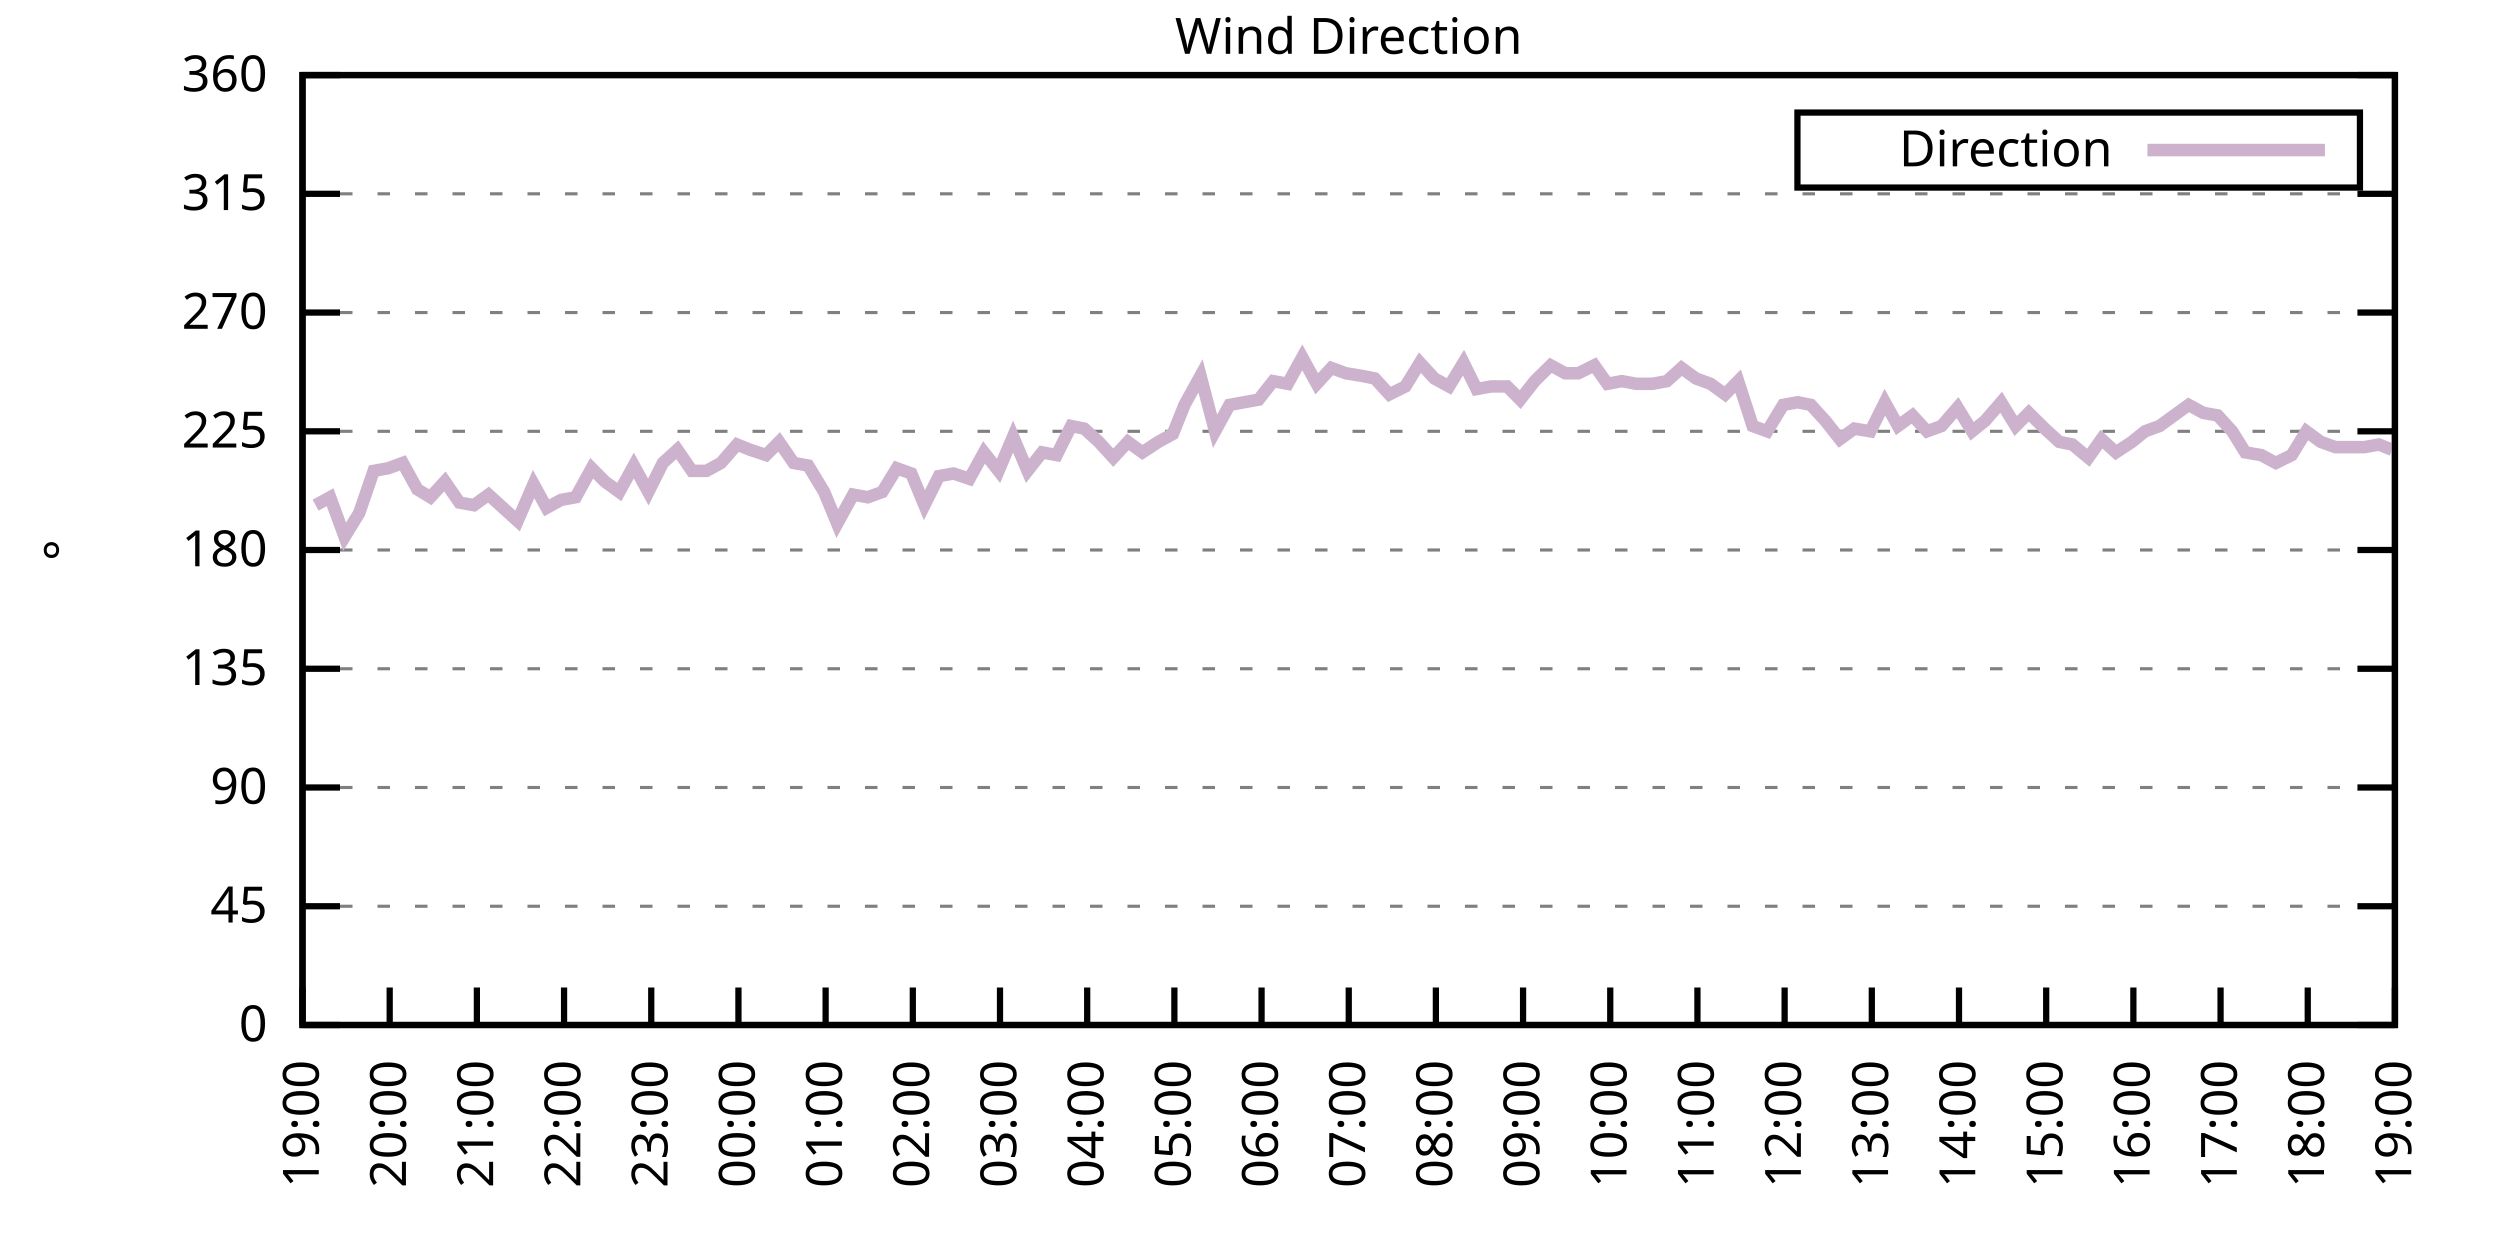
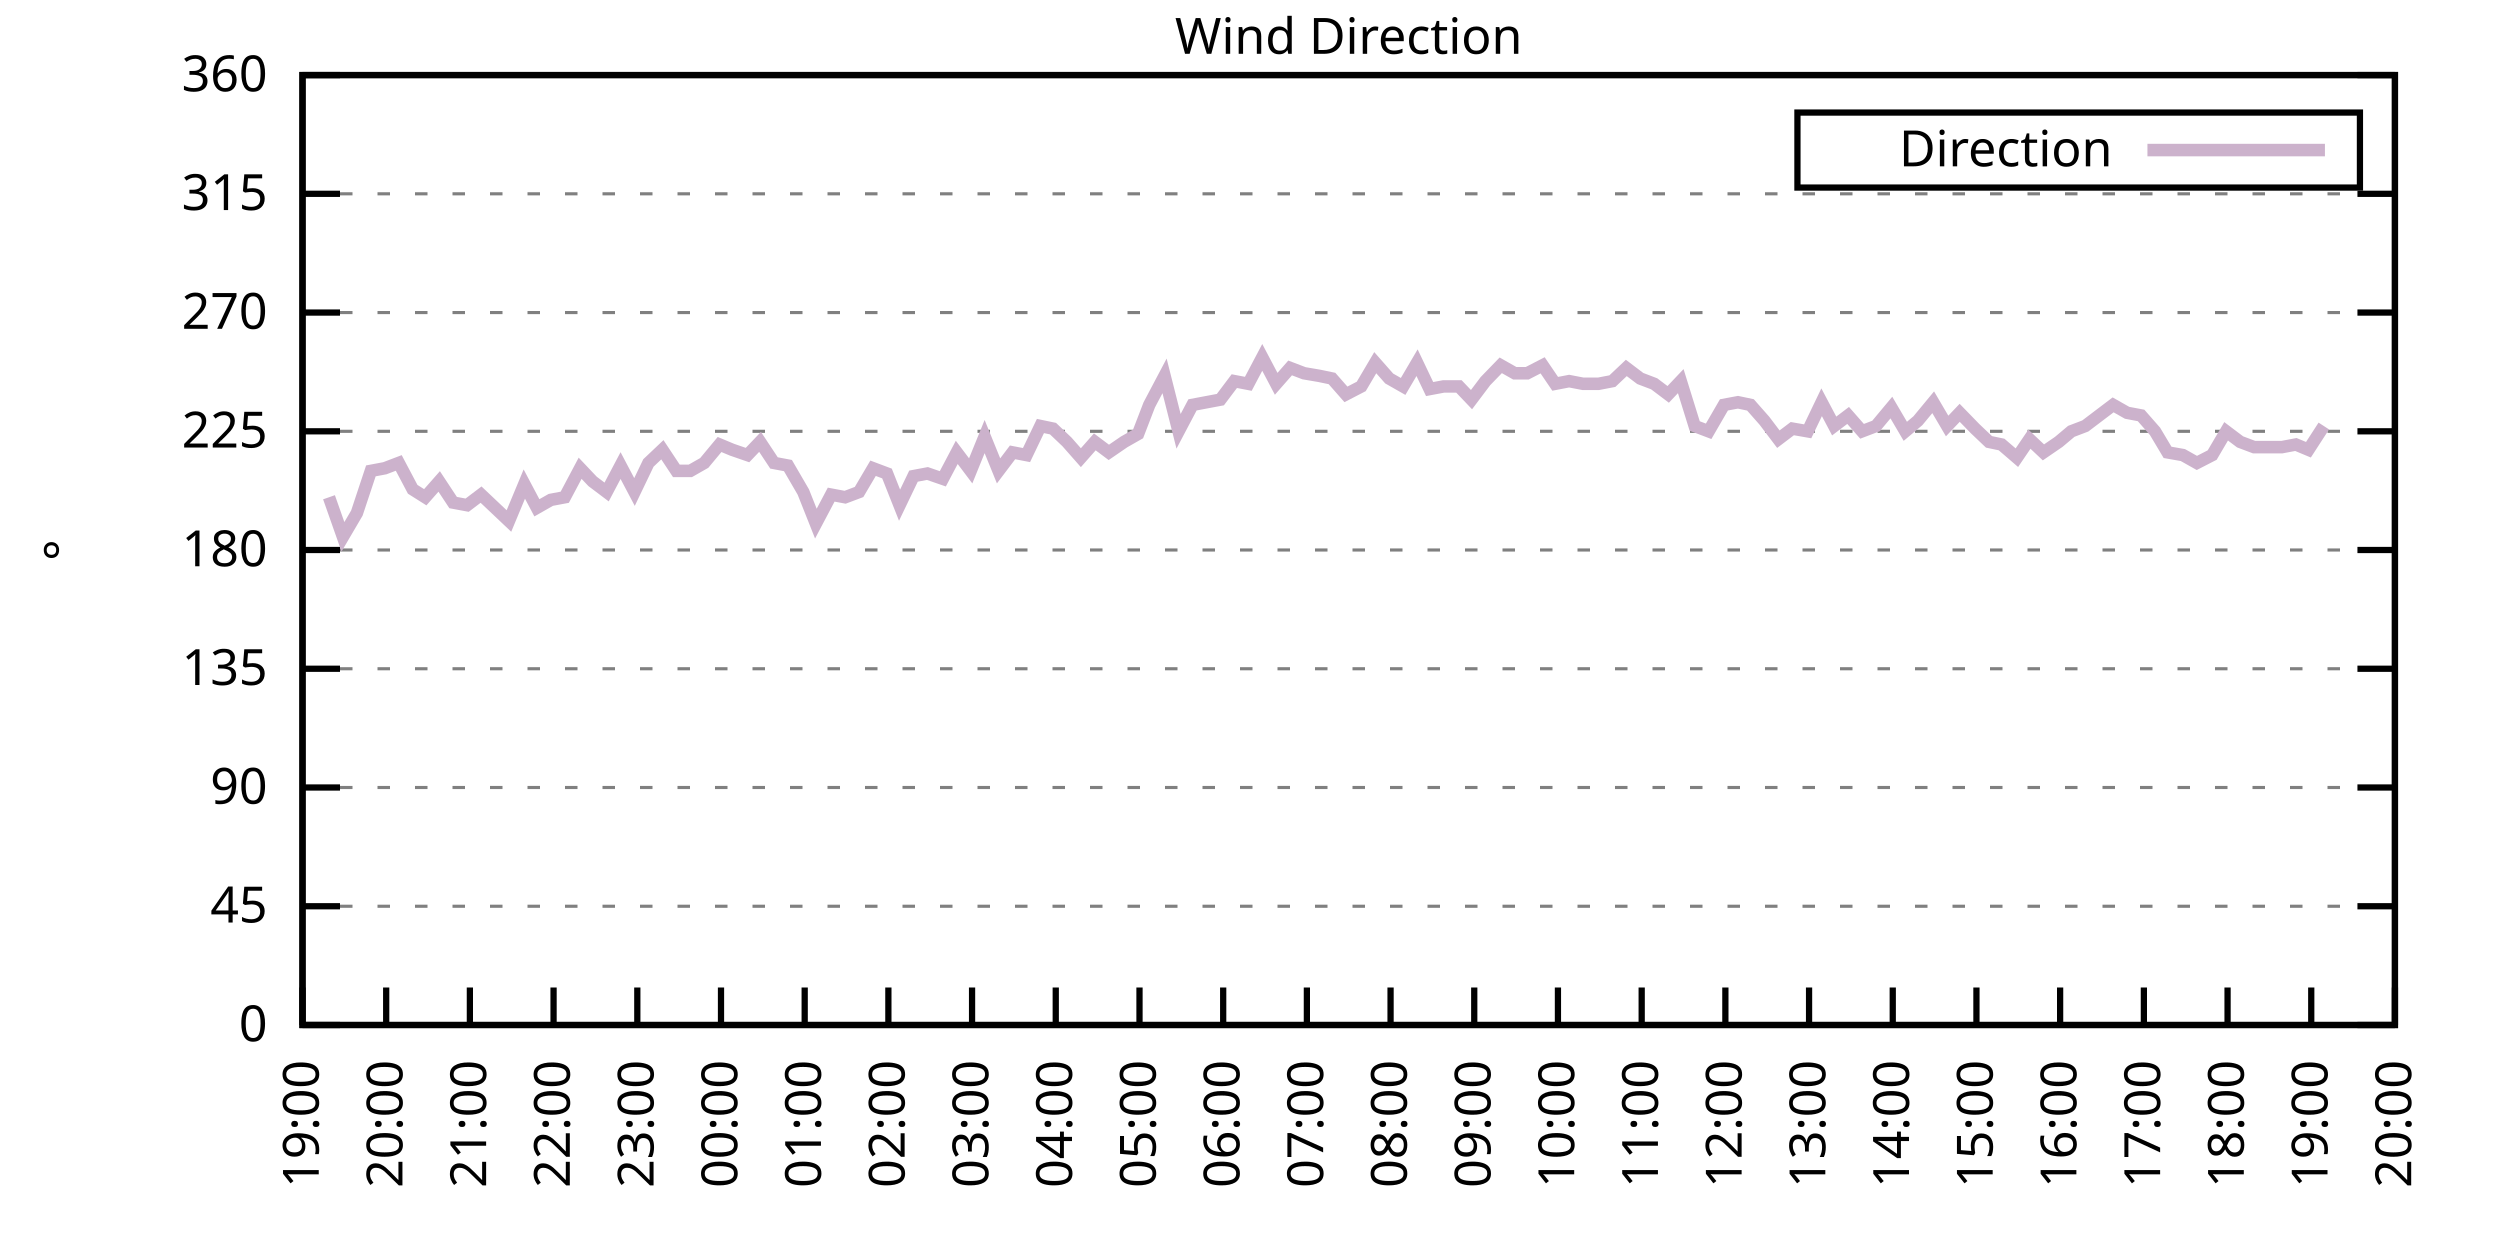
<svg xmlns="http://www.w3.org/2000/svg" xmlns:xlink="http://www.w3.org/1999/xlink" width="400" height="200" viewBox="0 0 400 200">
  <g id="gnuplot_canvas">
    <rect x="0" y="0" width="400" height="200" fill="none" />
    <defs>
      <circle id="gpDot" r="0.5" stroke-width="0.5" stroke="currentColor" />
      <path id="gpPt0" stroke-width="0.333" stroke="currentColor" d="M-1,0 h2 M0,-1 v2" />
      <path id="gpPt1" stroke-width="0.333" stroke="currentColor" d="M-1,-1 L1,1 M1,-1 L-1,1" />
      <path id="gpPt2" stroke-width="0.333" stroke="currentColor" d="M-1,0 L1,0 M0,-1 L0,1 M-1,-1 L1,1 M-1,1 L1,-1" />
      <rect id="gpPt3" stroke-width="0.333" stroke="currentColor" x="-1" y="-1" width="2" height="2" />
      <rect id="gpPt4" stroke-width="0.333" stroke="currentColor" fill="currentColor" x="-1" y="-1" width="2" height="2" />
      <circle id="gpPt5" stroke-width="0.333" stroke="currentColor" cx="0" cy="0" r="1" />
      <use xlink:href="#gpPt5" id="gpPt6" fill="currentColor" stroke="none" />
      <path id="gpPt7" stroke-width="0.333" stroke="currentColor" d="M0,-1.33 L-1.33,0.67 L1.33,0.67 z" />
      <use xlink:href="#gpPt7" id="gpPt8" fill="currentColor" stroke="none" />
      <use xlink:href="#gpPt7" id="gpPt9" stroke="currentColor" transform="rotate(180)" />
      <use xlink:href="#gpPt9" id="gpPt10" fill="currentColor" stroke="none" />
      <use xlink:href="#gpPt3" id="gpPt11" stroke="currentColor" transform="rotate(45)" />
      <use xlink:href="#gpPt11" id="gpPt12" fill="currentColor" stroke="none" />
      <path id="gpPt13" stroke-width="0.333" stroke="currentColor" d="M0,1.330 L1.265,0.411 L0.782,-1.067 L-0.782,-1.076 L-1.265,0.411 z" />
      <use xlink:href="#gpPt13" id="gpPt14" fill="currentColor" stroke="none" />
      <filter id="textbox" filterUnits="objectBoundingBox" x="0" y="0" height="1" width="1">
        <feFlood flood-color="white" flood-opacity="1" result="bgnd" />
        <feComposite in="SourceGraphic" in2="bgnd" operator="atop" />
      </filter>
      <filter id="greybox" filterUnits="objectBoundingBox" x="0" y="0" height="1" width="1">
        <feFlood flood-color="lightgrey" flood-opacity="1" result="grey" />
        <feComposite in="SourceGraphic" in2="grey" operator="atop" />
      </filter>
    </defs>
    <g fill="none" color="white" stroke="currentColor" stroke-width="1.00" stroke-linecap="butt" stroke-linejoin="miter">
</g>
    <g fill="none" color="black" stroke="currentColor" stroke-width="1.00" stroke-linecap="butt" stroke-linejoin="miter">
      <g stroke="none" shape-rendering="crispEdges">
        <polygon fill="rgb(255, 255, 255)" points="48.40,164.00 383.18,164.00 383.18,12.02 48.40,12.02 " />
      </g>
    </g>
    <g fill="none" color="black" stroke="currentColor" stroke-width="1.00" stroke-linecap="butt" stroke-linejoin="miter">
</g>
    <g fill="none" color="black" stroke="black" stroke-width="0.50" stroke-linecap="butt" stroke-linejoin="miter">
</g>
    <g fill="none" color="gray" stroke="currentColor" stroke-width="0.50" stroke-linecap="butt" stroke-linejoin="miter">
      <path stroke="gray" stroke-dasharray="2,4" class="gridline" d="M48.40,164.00 L383.19,164.00  " />
    </g>
    <g fill="none" color="gray" stroke="gray" stroke-width="1.00" stroke-linecap="butt" stroke-linejoin="miter">
</g>
    <g fill="none" color="black" stroke="currentColor" stroke-width="1.00" stroke-linecap="butt" stroke-linejoin="miter">
      <path stroke="black" d="M48.40,164.00 L54.40,164.00 M383.19,164.00 L377.19,164.00  " />
      <g transform="translate(42.80,166.60)" stroke="none" fill="black" font-family="Sans" font-size="8.00" text-anchor="end">
        <text>
          <tspan font-family="Sans"> 0</tspan>
        </text>
      </g>
    </g>
    <g fill="none" color="black" stroke="currentColor" stroke-width="1.00" stroke-linecap="butt" stroke-linejoin="miter">
</g>
    <g fill="none" color="black" stroke="black" stroke-width="0.50" stroke-linecap="butt" stroke-linejoin="miter">
</g>
    <g fill="none" color="gray" stroke="currentColor" stroke-width="0.50" stroke-linecap="butt" stroke-linejoin="miter">
      <path stroke="gray" stroke-dasharray="2,4" class="gridline" d="M48.40,145.00 L383.19,145.00  " />
    </g>
    <g fill="none" color="gray" stroke="gray" stroke-width="1.00" stroke-linecap="butt" stroke-linejoin="miter">
</g>
    <g fill="none" color="black" stroke="currentColor" stroke-width="1.00" stroke-linecap="butt" stroke-linejoin="miter">
      <path stroke="black" d="M48.40,145.00 L54.40,145.00 M383.19,145.00 L377.19,145.00  " />
      <g transform="translate(42.80,147.60)" stroke="none" fill="black" font-family="Sans" font-size="8.00" text-anchor="end">
        <text>
          <tspan font-family="Sans"> 45</tspan>
        </text>
      </g>
    </g>
    <g fill="none" color="black" stroke="currentColor" stroke-width="1.00" stroke-linecap="butt" stroke-linejoin="miter">
</g>
    <g fill="none" color="black" stroke="black" stroke-width="0.50" stroke-linecap="butt" stroke-linejoin="miter">
</g>
    <g fill="none" color="gray" stroke="currentColor" stroke-width="0.50" stroke-linecap="butt" stroke-linejoin="miter">
      <path stroke="gray" stroke-dasharray="2,4" class="gridline" d="M48.40,126.00 L383.19,126.00  " />
    </g>
    <g fill="none" color="gray" stroke="gray" stroke-width="1.00" stroke-linecap="butt" stroke-linejoin="miter">
</g>
    <g fill="none" color="black" stroke="currentColor" stroke-width="1.00" stroke-linecap="butt" stroke-linejoin="miter">
      <path stroke="black" d="M48.40,126.00 L54.40,126.00 M383.19,126.00 L377.19,126.00  " />
      <g transform="translate(42.80,128.60)" stroke="none" fill="black" font-family="Sans" font-size="8.00" text-anchor="end">
        <text>
          <tspan font-family="Sans"> 90</tspan>
        </text>
      </g>
    </g>
    <g fill="none" color="black" stroke="currentColor" stroke-width="1.00" stroke-linecap="butt" stroke-linejoin="miter">
</g>
    <g fill="none" color="black" stroke="black" stroke-width="0.50" stroke-linecap="butt" stroke-linejoin="miter">
</g>
    <g fill="none" color="gray" stroke="currentColor" stroke-width="0.50" stroke-linecap="butt" stroke-linejoin="miter">
      <path stroke="gray" stroke-dasharray="2,4" class="gridline" d="M48.40,107.00 L383.19,107.00  " />
    </g>
    <g fill="none" color="gray" stroke="gray" stroke-width="1.00" stroke-linecap="butt" stroke-linejoin="miter">
</g>
    <g fill="none" color="black" stroke="currentColor" stroke-width="1.00" stroke-linecap="butt" stroke-linejoin="miter">
      <path stroke="black" d="M48.40,107.00 L54.40,107.00 M383.19,107.00 L377.19,107.00  " />
      <g transform="translate(42.80,109.60)" stroke="none" fill="black" font-family="Sans" font-size="8.00" text-anchor="end">
        <text>
          <tspan font-family="Sans"> 135</tspan>
        </text>
      </g>
    </g>
    <g fill="none" color="black" stroke="currentColor" stroke-width="1.00" stroke-linecap="butt" stroke-linejoin="miter">
</g>
    <g fill="none" color="black" stroke="black" stroke-width="0.50" stroke-linecap="butt" stroke-linejoin="miter">
</g>
    <g fill="none" color="gray" stroke="currentColor" stroke-width="0.50" stroke-linecap="butt" stroke-linejoin="miter">
      <path stroke="gray" stroke-dasharray="2,4" class="gridline" d="M48.40,88.00 L383.19,88.00  " />
    </g>
    <g fill="none" color="gray" stroke="gray" stroke-width="1.00" stroke-linecap="butt" stroke-linejoin="miter">
</g>
    <g fill="none" color="black" stroke="currentColor" stroke-width="1.00" stroke-linecap="butt" stroke-linejoin="miter">
      <path stroke="black" d="M48.40,88.00 L54.40,88.00 M383.19,88.00 L377.19,88.00  " />
      <g transform="translate(42.80,90.60)" stroke="none" fill="black" font-family="Sans" font-size="8.00" text-anchor="end">
        <text>
          <tspan font-family="Sans"> 180</tspan>
        </text>
      </g>
    </g>
    <g fill="none" color="black" stroke="currentColor" stroke-width="1.00" stroke-linecap="butt" stroke-linejoin="miter">
</g>
    <g fill="none" color="black" stroke="black" stroke-width="0.50" stroke-linecap="butt" stroke-linejoin="miter">
</g>
    <g fill="none" color="gray" stroke="currentColor" stroke-width="0.50" stroke-linecap="butt" stroke-linejoin="miter">
      <path stroke="gray" stroke-dasharray="2,4" class="gridline" d="M48.40,69.01 L383.19,69.01  " />
    </g>
    <g fill="none" color="gray" stroke="gray" stroke-width="1.00" stroke-linecap="butt" stroke-linejoin="miter">
</g>
    <g fill="none" color="black" stroke="currentColor" stroke-width="1.00" stroke-linecap="butt" stroke-linejoin="miter">
      <path stroke="black" d="M48.40,69.01 L54.40,69.01 M383.19,69.01 L377.19,69.01  " />
      <g transform="translate(42.80,71.61)" stroke="none" fill="black" font-family="Sans" font-size="8.00" text-anchor="end">
        <text>
          <tspan font-family="Sans"> 225</tspan>
        </text>
      </g>
    </g>
    <g fill="none" color="black" stroke="currentColor" stroke-width="1.00" stroke-linecap="butt" stroke-linejoin="miter">
</g>
    <g fill="none" color="black" stroke="black" stroke-width="0.50" stroke-linecap="butt" stroke-linejoin="miter">
</g>
    <g fill="none" color="gray" stroke="currentColor" stroke-width="0.50" stroke-linecap="butt" stroke-linejoin="miter">
      <path stroke="gray" stroke-dasharray="2,4" class="gridline" d="M48.40,50.01 L383.19,50.01  " />
    </g>
    <g fill="none" color="gray" stroke="gray" stroke-width="1.00" stroke-linecap="butt" stroke-linejoin="miter">
</g>
    <g fill="none" color="black" stroke="currentColor" stroke-width="1.00" stroke-linecap="butt" stroke-linejoin="miter">
      <path stroke="black" d="M48.40,50.01 L54.40,50.01 M383.19,50.01 L377.19,50.01  " />
      <g transform="translate(42.80,52.61)" stroke="none" fill="black" font-family="Sans" font-size="8.00" text-anchor="end">
        <text>
          <tspan font-family="Sans"> 270</tspan>
        </text>
      </g>
    </g>
    <g fill="none" color="black" stroke="currentColor" stroke-width="1.00" stroke-linecap="butt" stroke-linejoin="miter">
</g>
    <g fill="none" color="black" stroke="black" stroke-width="0.50" stroke-linecap="butt" stroke-linejoin="miter">
</g>
    <g fill="none" color="gray" stroke="currentColor" stroke-width="0.50" stroke-linecap="butt" stroke-linejoin="miter">
      <path stroke="gray" stroke-dasharray="2,4" class="gridline" d="M48.40,31.01 L383.19,31.01  " />
    </g>
    <g fill="none" color="gray" stroke="gray" stroke-width="1.00" stroke-linecap="butt" stroke-linejoin="miter">
</g>
    <g fill="none" color="black" stroke="currentColor" stroke-width="1.00" stroke-linecap="butt" stroke-linejoin="miter">
      <path stroke="black" d="M48.40,31.01 L54.40,31.01 M383.19,31.01 L377.19,31.01  " />
      <g transform="translate(42.80,33.61)" stroke="none" fill="black" font-family="Sans" font-size="8.00" text-anchor="end">
        <text>
          <tspan font-family="Sans"> 315</tspan>
        </text>
      </g>
    </g>
    <g fill="none" color="black" stroke="currentColor" stroke-width="1.00" stroke-linecap="butt" stroke-linejoin="miter">
</g>
    <g fill="none" color="black" stroke="black" stroke-width="0.50" stroke-linecap="butt" stroke-linejoin="miter">
</g>
    <g fill="none" color="gray" stroke="currentColor" stroke-width="0.50" stroke-linecap="butt" stroke-linejoin="miter">
      <path stroke="gray" stroke-dasharray="2,4" class="gridline" d="M48.40,12.01 L383.19,12.01  " />
    </g>
    <g fill="none" color="gray" stroke="gray" stroke-width="1.00" stroke-linecap="butt" stroke-linejoin="miter">
</g>
    <g fill="none" color="black" stroke="currentColor" stroke-width="1.00" stroke-linecap="butt" stroke-linejoin="miter">
      <path stroke="black" d="M48.40,12.01 L54.40,12.01 M383.19,12.01 L377.19,12.01  " />
      <g transform="translate(42.80,14.61)" stroke="none" fill="black" font-family="Sans" font-size="8.00" text-anchor="end">
        <text>
          <tspan font-family="Sans"> 360</tspan>
        </text>
      </g>
    </g>
    <g fill="none" color="black" stroke="currentColor" stroke-width="1.00" stroke-linecap="butt" stroke-linejoin="miter">
      <path stroke="black" d="M48.40,164.00 L48.40,158.00  " />
      <g transform="translate(51.00,169.60) rotate(270.00)" stroke="none" fill="black" font-family="Sans" font-size="8.00" text-anchor="end">
        <text>
          <tspan font-family="Sans">19:00</tspan>
        </text>
      </g>
    </g>
    <g fill="none" color="black" stroke="currentColor" stroke-width="1.00" stroke-linecap="butt" stroke-linejoin="miter">
-       <path stroke="black" d="M62.35,164.00 L62.35,158.00  " />
-       <g transform="translate(64.95,169.60) rotate(270.00)" stroke="none" fill="black" font-family="Sans" font-size="8.00" text-anchor="end">
+       <path stroke="black" d="M61.79,164.00 L61.79,158.00  " />
+       <g transform="translate(64.39,169.60) rotate(270.00)" stroke="none" fill="black" font-family="Sans" font-size="8.00" text-anchor="end">
        <text>
          <tspan font-family="Sans">20:00</tspan>
        </text>
      </g>
    </g>
    <g fill="none" color="black" stroke="currentColor" stroke-width="1.00" stroke-linecap="butt" stroke-linejoin="miter">
-       <path stroke="black" d="M76.30,164.00 L76.30,158.00  " />
-       <g transform="translate(78.90,169.60) rotate(270.00)" stroke="none" fill="black" font-family="Sans" font-size="8.00" text-anchor="end">
+       <path stroke="black" d="M75.18,164.00 L75.18,158.00  " />
+       <g transform="translate(77.78,169.60) rotate(270.00)" stroke="none" fill="black" font-family="Sans" font-size="8.00" text-anchor="end">
        <text>
          <tspan font-family="Sans">21:00</tspan>
        </text>
      </g>
    </g>
    <g fill="none" color="black" stroke="currentColor" stroke-width="1.00" stroke-linecap="butt" stroke-linejoin="miter">
-       <path stroke="black" d="M90.25,164.00 L90.25,158.00  " />
-       <g transform="translate(92.85,169.60) rotate(270.00)" stroke="none" fill="black" font-family="Sans" font-size="8.00" text-anchor="end">
+       <path stroke="black" d="M88.57,164.00 L88.57,158.00  " />
+       <g transform="translate(91.17,169.60) rotate(270.00)" stroke="none" fill="black" font-family="Sans" font-size="8.00" text-anchor="end">
        <text>
          <tspan font-family="Sans">22:00</tspan>
        </text>
      </g>
    </g>
    <g fill="none" color="black" stroke="currentColor" stroke-width="1.00" stroke-linecap="butt" stroke-linejoin="miter">
-       <path stroke="black" d="M104.20,164.00 L104.20,158.00  " />
-       <g transform="translate(106.80,169.60) rotate(270.00)" stroke="none" fill="black" font-family="Sans" font-size="8.00" text-anchor="end">
+       <path stroke="black" d="M101.97,164.00 L101.97,158.00  " />
+       <g transform="translate(104.57,169.60) rotate(270.00)" stroke="none" fill="black" font-family="Sans" font-size="8.00" text-anchor="end">
        <text>
          <tspan font-family="Sans">23:00</tspan>
        </text>
      </g>
    </g>
    <g fill="none" color="black" stroke="currentColor" stroke-width="1.00" stroke-linecap="butt" stroke-linejoin="miter">
-       <path stroke="black" d="M118.15,164.00 L118.15,158.00  " />
-       <g transform="translate(120.75,169.60) rotate(270.00)" stroke="none" fill="black" font-family="Sans" font-size="8.00" text-anchor="end">
+       <path stroke="black" d="M115.36,164.00 L115.36,158.00  " />
+       <g transform="translate(117.96,169.60) rotate(270.00)" stroke="none" fill="black" font-family="Sans" font-size="8.00" text-anchor="end">
        <text>
          <tspan font-family="Sans">00:00</tspan>
        </text>
      </g>
    </g>
    <g fill="none" color="black" stroke="currentColor" stroke-width="1.00" stroke-linecap="butt" stroke-linejoin="miter">
-       <path stroke="black" d="M132.10,164.00 L132.10,158.00  " />
-       <g transform="translate(134.70,169.60) rotate(270.00)" stroke="none" fill="black" font-family="Sans" font-size="8.00" text-anchor="end">
+       <path stroke="black" d="M128.75,164.00 L128.75,158.00  " />
+       <g transform="translate(131.35,169.60) rotate(270.00)" stroke="none" fill="black" font-family="Sans" font-size="8.00" text-anchor="end">
        <text>
          <tspan font-family="Sans">01:00</tspan>
        </text>
      </g>
    </g>
    <g fill="none" color="black" stroke="currentColor" stroke-width="1.00" stroke-linecap="butt" stroke-linejoin="miter">
-       <path stroke="black" d="M146.05,164.00 L146.05,158.00  " />
-       <g transform="translate(148.65,169.60) rotate(270.00)" stroke="none" fill="black" font-family="Sans" font-size="8.00" text-anchor="end">
+       <path stroke="black" d="M142.14,164.00 L142.14,158.00  " />
+       <g transform="translate(144.74,169.60) rotate(270.00)" stroke="none" fill="black" font-family="Sans" font-size="8.00" text-anchor="end">
        <text>
          <tspan font-family="Sans">02:00</tspan>
        </text>
      </g>
    </g>
    <g fill="none" color="black" stroke="currentColor" stroke-width="1.00" stroke-linecap="butt" stroke-linejoin="miter">
-       <path stroke="black" d="M160.00,164.00 L160.00,158.00  " />
-       <g transform="translate(162.60,169.60) rotate(270.00)" stroke="none" fill="black" font-family="Sans" font-size="8.00" text-anchor="end">
+       <path stroke="black" d="M155.53,164.00 L155.53,158.00  " />
+       <g transform="translate(158.13,169.60) rotate(270.00)" stroke="none" fill="black" font-family="Sans" font-size="8.00" text-anchor="end">
        <text>
          <tspan font-family="Sans">03:00</tspan>
        </text>
      </g>
    </g>
    <g fill="none" color="black" stroke="currentColor" stroke-width="1.00" stroke-linecap="butt" stroke-linejoin="miter">
-       <path stroke="black" d="M173.95,164.00 L173.95,158.00  " />
-       <g transform="translate(176.55,169.60) rotate(270.00)" stroke="none" fill="black" font-family="Sans" font-size="8.00" text-anchor="end">
+       <path stroke="black" d="M168.92,164.00 L168.92,158.00  " />
+       <g transform="translate(171.52,169.60) rotate(270.00)" stroke="none" fill="black" font-family="Sans" font-size="8.00" text-anchor="end">
        <text>
          <tspan font-family="Sans">04:00</tspan>
        </text>
      </g>
    </g>
    <g fill="none" color="black" stroke="currentColor" stroke-width="1.00" stroke-linecap="butt" stroke-linejoin="miter">
-       <path stroke="black" d="M187.90,164.00 L187.90,158.00  " />
-       <g transform="translate(190.50,169.60) rotate(270.00)" stroke="none" fill="black" font-family="Sans" font-size="8.00" text-anchor="end">
+       <path stroke="black" d="M182.32,164.00 L182.32,158.00  " />
+       <g transform="translate(184.92,169.60) rotate(270.00)" stroke="none" fill="black" font-family="Sans" font-size="8.00" text-anchor="end">
        <text>
          <tspan font-family="Sans">05:00</tspan>
        </text>
      </g>
    </g>
    <g fill="none" color="black" stroke="currentColor" stroke-width="1.00" stroke-linecap="butt" stroke-linejoin="miter">
-       <path stroke="black" d="M201.85,164.00 L201.85,158.00  " />
-       <g transform="translate(204.45,169.60) rotate(270.00)" stroke="none" fill="black" font-family="Sans" font-size="8.00" text-anchor="end">
+       <path stroke="black" d="M195.71,164.00 L195.71,158.00  " />
+       <g transform="translate(198.31,169.60) rotate(270.00)" stroke="none" fill="black" font-family="Sans" font-size="8.00" text-anchor="end">
        <text>
          <tspan font-family="Sans">06:00</tspan>
        </text>
      </g>
    </g>
    <g fill="none" color="black" stroke="currentColor" stroke-width="1.00" stroke-linecap="butt" stroke-linejoin="miter">
-       <path stroke="black" d="M215.80,164.00 L215.80,158.00  " />
-       <g transform="translate(218.40,169.60) rotate(270.00)" stroke="none" fill="black" font-family="Sans" font-size="8.00" text-anchor="end">
+       <path stroke="black" d="M209.10,164.00 L209.10,158.00  " />
+       <g transform="translate(211.70,169.60) rotate(270.00)" stroke="none" fill="black" font-family="Sans" font-size="8.00" text-anchor="end">
        <text>
          <tspan font-family="Sans">07:00</tspan>
        </text>
      </g>
    </g>
    <g fill="none" color="black" stroke="currentColor" stroke-width="1.00" stroke-linecap="butt" stroke-linejoin="miter">
-       <path stroke="black" d="M229.74,164.00 L229.74,158.00  " />
-       <g transform="translate(232.34,169.60) rotate(270.00)" stroke="none" fill="black" font-family="Sans" font-size="8.00" text-anchor="end">
+       <path stroke="black" d="M222.49,164.00 L222.49,158.00  " />
+       <g transform="translate(225.09,169.60) rotate(270.00)" stroke="none" fill="black" font-family="Sans" font-size="8.00" text-anchor="end">
        <text>
          <tspan font-family="Sans">08:00</tspan>
        </text>
      </g>
    </g>
    <g fill="none" color="black" stroke="currentColor" stroke-width="1.00" stroke-linecap="butt" stroke-linejoin="miter">
-       <path stroke="black" d="M243.69,164.00 L243.69,158.00  " />
-       <g transform="translate(246.29,169.60) rotate(270.00)" stroke="none" fill="black" font-family="Sans" font-size="8.00" text-anchor="end">
+       <path stroke="black" d="M235.88,164.00 L235.88,158.00  " />
+       <g transform="translate(238.48,169.60) rotate(270.00)" stroke="none" fill="black" font-family="Sans" font-size="8.00" text-anchor="end">
        <text>
          <tspan font-family="Sans">09:00</tspan>
        </text>
      </g>
    </g>
    <g fill="none" color="black" stroke="currentColor" stroke-width="1.00" stroke-linecap="butt" stroke-linejoin="miter">
-       <path stroke="black" d="M257.64,164.00 L257.64,158.00  " />
-       <g transform="translate(260.24,169.60) rotate(270.00)" stroke="none" fill="black" font-family="Sans" font-size="8.00" text-anchor="end">
+       <path stroke="black" d="M249.27,164.00 L249.27,158.00  " />
+       <g transform="translate(251.87,169.60) rotate(270.00)" stroke="none" fill="black" font-family="Sans" font-size="8.00" text-anchor="end">
        <text>
          <tspan font-family="Sans">10:00</tspan>
        </text>
      </g>
    </g>
    <g fill="none" color="black" stroke="currentColor" stroke-width="1.00" stroke-linecap="butt" stroke-linejoin="miter">
-       <path stroke="black" d="M271.59,164.00 L271.59,158.00  " />
-       <g transform="translate(274.19,169.60) rotate(270.00)" stroke="none" fill="black" font-family="Sans" font-size="8.00" text-anchor="end">
+       <path stroke="black" d="M262.67,164.00 L262.67,158.00  " />
+       <g transform="translate(265.27,169.60) rotate(270.00)" stroke="none" fill="black" font-family="Sans" font-size="8.00" text-anchor="end">
        <text>
          <tspan font-family="Sans">11:00</tspan>
        </text>
      </g>
    </g>
    <g fill="none" color="black" stroke="currentColor" stroke-width="1.00" stroke-linecap="butt" stroke-linejoin="miter">
-       <path stroke="black" d="M285.54,164.00 L285.54,158.00  " />
-       <g transform="translate(288.14,169.60) rotate(270.00)" stroke="none" fill="black" font-family="Sans" font-size="8.00" text-anchor="end">
+       <path stroke="black" d="M276.06,164.00 L276.06,158.00  " />
+       <g transform="translate(278.66,169.60) rotate(270.00)" stroke="none" fill="black" font-family="Sans" font-size="8.00" text-anchor="end">
        <text>
          <tspan font-family="Sans">12:00</tspan>
        </text>
      </g>
    </g>
    <g fill="none" color="black" stroke="currentColor" stroke-width="1.00" stroke-linecap="butt" stroke-linejoin="miter">
-       <path stroke="black" d="M299.49,164.00 L299.49,158.00  " />
-       <g transform="translate(302.09,169.60) rotate(270.00)" stroke="none" fill="black" font-family="Sans" font-size="8.00" text-anchor="end">
+       <path stroke="black" d="M289.45,164.00 L289.45,158.00  " />
+       <g transform="translate(292.05,169.60) rotate(270.00)" stroke="none" fill="black" font-family="Sans" font-size="8.00" text-anchor="end">
        <text>
          <tspan font-family="Sans">13:00</tspan>
        </text>
      </g>
    </g>
    <g fill="none" color="black" stroke="currentColor" stroke-width="1.00" stroke-linecap="butt" stroke-linejoin="miter">
-       <path stroke="black" d="M313.44,164.00 L313.44,158.00  " />
-       <g transform="translate(316.04,169.60) rotate(270.00)" stroke="none" fill="black" font-family="Sans" font-size="8.00" text-anchor="end">
+       <path stroke="black" d="M302.84,164.00 L302.84,158.00  " />
+       <g transform="translate(305.44,169.60) rotate(270.00)" stroke="none" fill="black" font-family="Sans" font-size="8.00" text-anchor="end">
        <text>
          <tspan font-family="Sans">14:00</tspan>
        </text>
      </g>
    </g>
    <g fill="none" color="black" stroke="currentColor" stroke-width="1.00" stroke-linecap="butt" stroke-linejoin="miter">
-       <path stroke="black" d="M327.39,164.00 L327.39,158.00  " />
-       <g transform="translate(329.99,169.60) rotate(270.00)" stroke="none" fill="black" font-family="Sans" font-size="8.00" text-anchor="end">
+       <path stroke="black" d="M316.23,164.00 L316.23,158.00  " />
+       <g transform="translate(318.83,169.60) rotate(270.00)" stroke="none" fill="black" font-family="Sans" font-size="8.00" text-anchor="end">
        <text>
          <tspan font-family="Sans">15:00</tspan>
        </text>
      </g>
    </g>
    <g fill="none" color="black" stroke="currentColor" stroke-width="1.00" stroke-linecap="butt" stroke-linejoin="miter">
-       <path stroke="black" d="M341.34,164.00 L341.34,158.00  " />
-       <g transform="translate(343.94,169.60) rotate(270.00)" stroke="none" fill="black" font-family="Sans" font-size="8.00" text-anchor="end">
+       <path stroke="black" d="M329.62,164.00 L329.62,158.00  " />
+       <g transform="translate(332.22,169.60) rotate(270.00)" stroke="none" fill="black" font-family="Sans" font-size="8.00" text-anchor="end">
        <text>
          <tspan font-family="Sans">16:00</tspan>
        </text>
      </g>
    </g>
    <g fill="none" color="black" stroke="currentColor" stroke-width="1.00" stroke-linecap="butt" stroke-linejoin="miter">
-       <path stroke="black" d="M355.29,164.00 L355.29,158.00  " />
-       <g transform="translate(357.89,169.60) rotate(270.00)" stroke="none" fill="black" font-family="Sans" font-size="8.00" text-anchor="end">
+       <path stroke="black" d="M343.02,164.00 L343.02,158.00  " />
+       <g transform="translate(345.62,169.60) rotate(270.00)" stroke="none" fill="black" font-family="Sans" font-size="8.00" text-anchor="end">
        <text>
          <tspan font-family="Sans">17:00</tspan>
        </text>
      </g>
    </g>
    <g fill="none" color="black" stroke="currentColor" stroke-width="1.00" stroke-linecap="butt" stroke-linejoin="miter">
-       <path stroke="black" d="M369.24,164.00 L369.24,158.00  " />
-       <g transform="translate(371.84,169.60) rotate(270.00)" stroke="none" fill="black" font-family="Sans" font-size="8.00" text-anchor="end">
+       <path stroke="black" d="M356.41,164.00 L356.41,158.00  " />
+       <g transform="translate(359.01,169.60) rotate(270.00)" stroke="none" fill="black" font-family="Sans" font-size="8.00" text-anchor="end">
        <text>
          <tspan font-family="Sans">18:00</tspan>
+         </text>
+       </g>
+     </g>
+     <g fill="none" color="black" stroke="currentColor" stroke-width="1.00" stroke-linecap="butt" stroke-linejoin="miter">
+       <path stroke="black" d="M369.80,164.00 L369.80,158.00  " />
+       <g transform="translate(372.40,169.60) rotate(270.00)" stroke="none" fill="black" font-family="Sans" font-size="8.00" text-anchor="end">
+         <text>
+           <tspan font-family="Sans">19:00</tspan>
        </text>
      </g>
    </g>
    <g fill="none" color="black" stroke="currentColor" stroke-width="1.00" stroke-linecap="butt" stroke-linejoin="miter">
      <path stroke="black" d="M383.19,164.00 L383.19,158.00  " />
      <g transform="translate(385.79,169.60) rotate(270.00)" stroke="none" fill="black" font-family="Sans" font-size="8.00" text-anchor="end">
        <text>
-           <tspan font-family="Sans">19:00</tspan>
+           <tspan font-family="Sans">20:00</tspan>
        </text>
      </g>
    </g>
    <g fill="none" color="black" stroke="currentColor" stroke-width="1.00" stroke-linecap="butt" stroke-linejoin="miter">
</g>
    <g fill="none" color="black" stroke="currentColor" stroke-width="1.00" stroke-linecap="butt" stroke-linejoin="miter">
      <path stroke="black" d="M48.40,12.01 L48.40,164.00 L383.19,164.00 L383.19,12.01 L48.40,12.01 Z  " />
    </g>
    <g fill="none" color="black" stroke="currentColor" stroke-width="1.00" stroke-linecap="butt" stroke-linejoin="miter">
</g>
    <g fill="none" color="black" stroke="currentColor" stroke-width="1.00" stroke-linecap="butt" stroke-linejoin="miter">
      <path stroke="black" d="M287.59,30.01 L287.59,18.01 L377.59,18.01 L377.59,30.01 L287.59,30.01 Z  " />
    </g>
    <g id="Wind_direction_plot_1">
      <g fill="none" color="white" stroke="black" stroke-width="2.00" stroke-linecap="butt" stroke-linejoin="miter">
</g>
      <g fill="none" color="black" stroke="currentColor" stroke-width="2.00" stroke-linecap="butt" stroke-linejoin="miter">
        <g transform="translate(337.99,26.61)" stroke="none" fill="black" font-family="Sans" font-size="8.00" text-anchor="end">
          <text>
            <tspan font-family="Sans">Direction</tspan>
          </text>
        </g>
      </g>
      <g fill="none" color="black" stroke="currentColor" stroke-width="2.00" stroke-linecap="butt" stroke-linejoin="miter">
-         <path stroke="rgb(204, 178, 204)" d="M343.59,24.01 L371.99,24.01 M50.49,80.83 L52.82,79.56 L55.14,85.89 L57.47,82.09 L59.79,75.34 L62.12,74.92   L64.44,74.07 L66.77,78.29 L68.86,79.56 L71.18,77.03 L73.51,80.41 L75.83,80.83 L78.16,79.14 L80.48,81.25   L82.81,83.36 L85.37,77.45 L87.46,81.25 L89.78,79.98 L92.11,79.56 L94.67,74.92 L96.76,77.03 L99.08,78.72   L101.41,74.49 L103.73,78.72 L106.06,74.07 L108.38,71.96 L110.71,75.34 L113.03,75.34 L115.36,74.07 L117.92,71.12   L120.01,71.96 L122.57,72.81 L124.66,70.70 L126.98,74.07 L129.31,74.49 L131.87,78.72 L133.96,83.78 L136.51,79.14   L138.84,79.56 L141.16,78.72 L143.49,74.92 L145.81,75.76 L147.91,80.83 L150.23,76.18 L152.56,75.76 L155.11,76.61   L157.44,72.38 L159.76,75.34 L162.09,69.85 L164.41,75.34 L166.74,72.38 L169.06,72.81 L171.39,68.16 L173.48,68.58   L175.81,70.70 L178.13,73.23 L180.46,70.70 L182.78,72.38 L185.34,70.70 L187.66,69.43 L189.52,64.78 L192.08,60.14   L194.41,69.01 L196.73,64.78 L199.06,64.36 L201.38,63.94 L203.71,60.98 L206.03,61.41 L208.36,57.18 L210.68,61.41   L213.01,58.87 L215.33,59.72 L217.89,60.14 L219.98,60.56 L222.30,63.10 L224.86,61.83 L227.19,58.03 L229.51,60.56   L231.84,61.83 L234.16,58.03 L236.25,62.25 L238.58,61.83 L241.14,61.83 L243.23,63.94 L245.55,60.98 L248.11,58.45   L250.44,59.72 L252.53,59.72 L255.09,58.45 L257.18,61.41 L259.50,60.98 L261.83,61.41 L264.39,61.41 L266.71,60.98   L269.04,58.87 L271.36,60.56 L273.69,61.41 L276.01,63.10 L278.10,60.98 L280.43,68.16 L282.75,69.01 L285.31,64.78   L287.64,64.36 L289.73,64.78 L292.05,67.32 L294.38,70.27 L296.70,68.58 L299.26,69.01 L301.58,64.36 L303.68,68.16   L306.00,66.47 L308.33,69.01 L310.65,68.16 L313.21,65.21 L315.53,69.01 L317.63,67.32 L320.18,64.36 L322.51,68.16   L324.60,66.05 L327.16,68.58 L329.48,70.70 L331.58,71.12 L334.13,73.23 L336.23,70.27 L338.55,72.38 L341.11,70.70   L343.20,69.01 L345.53,68.16 L347.85,66.47 L350.18,64.78 L352.50,66.05 L354.83,66.47 L357.15,69.01 L359.24,72.38   L361.80,72.81 L364.13,74.07 L366.68,72.81 L369.01,69.01 L371.33,70.70 L373.66,71.54 L375.98,71.54 L378.31,71.54   L380.63,71.12 L382.73,71.96  " />
+         <path stroke="rgb(204, 178, 204)" d="M343.59,24.01 L371.99,24.01 M52.64,79.56 L54.87,85.89 L57.10,82.09 L59.34,75.34 L61.57,74.92 L63.80,74.07   L66.03,78.29 L68.04,79.56 L70.27,77.03 L72.50,80.41 L74.74,80.83 L76.97,79.14 L79.20,81.25 L81.43,83.36   L83.89,77.45 L85.90,81.25 L88.13,79.98 L90.36,79.56 L92.82,74.92 L94.82,77.03 L97.06,78.72 L99.29,74.49   L101.52,78.72 L103.75,74.07 L105.98,71.96 L108.22,75.34 L110.45,75.34 L112.68,74.07 L115.13,71.12 L117.14,71.96   L119.60,72.81 L121.61,70.70 L123.84,74.07 L126.07,74.49 L128.53,78.72 L130.54,83.78 L132.99,79.14 L135.22,79.56   L137.45,78.72 L139.69,74.92 L141.92,75.76 L143.93,80.83 L146.16,76.18 L148.39,75.76 L150.85,76.61 L153.08,72.38   L155.31,75.34 L157.54,69.85 L159.77,75.34 L162.01,72.38 L164.24,72.81 L166.47,68.16 L168.48,68.58 L170.71,70.70   L172.94,73.23 L175.17,70.70 L177.41,72.38 L179.86,70.70 L182.09,69.43 L183.88,64.78 L186.33,60.14 L188.57,69.01   L190.80,64.78 L193.03,64.36 L195.26,63.94 L197.49,60.98 L199.73,61.41 L201.96,57.18 L204.19,61.41 L206.42,58.87   L208.65,59.72 L211.11,60.14 L213.12,60.56 L215.35,63.10 L217.80,61.83 L220.04,58.03 L222.27,60.56 L224.50,61.83   L226.73,58.03 L228.74,62.25 L230.97,61.83 L233.43,61.83 L235.44,63.94 L237.67,60.98 L240.12,58.45 L242.36,59.72   L244.36,59.72 L246.82,58.45 L248.83,61.41 L251.06,60.98 L253.29,61.41 L255.75,61.41 L257.98,60.98 L260.21,58.87   L262.44,60.56 L264.67,61.41 L266.91,63.10 L268.92,60.98 L271.15,68.16 L273.38,69.01 L275.83,64.78 L278.07,64.36   L280.07,64.78 L282.31,67.32 L284.54,70.27 L286.77,68.58 L289.23,69.01 L291.46,64.36 L293.47,68.16 L295.70,66.47   L297.93,69.01 L300.16,68.16 L302.62,65.21 L304.85,69.01 L306.86,67.32 L309.31,64.36 L311.54,68.16 L313.55,66.05   L316.01,68.58 L318.24,70.70 L320.25,71.12 L322.70,73.23 L324.71,70.27 L326.95,72.38 L329.40,70.70 L331.41,69.01   L333.64,68.16 L335.87,66.47 L338.10,64.78 L340.34,66.05 L342.57,66.47 L344.80,69.01 L346.81,72.38 L349.26,72.81   L351.50,74.07 L353.95,72.81 L356.18,69.01 L358.42,70.70 L360.65,71.54 L362.88,71.54 L365.11,71.54 L367.34,71.12   L369.35,71.96 L371.81,68.16  " />
      </g>
    </g>
    <g fill="none" color="black" stroke="currentColor" stroke-width="2.00" stroke-linecap="butt" stroke-linejoin="miter">
</g>
    <g fill="none" color="black" stroke="black" stroke-width="1.00" stroke-linecap="butt" stroke-linejoin="miter">
</g>
    <g fill="none" color="black" stroke="currentColor" stroke-width="1.00" stroke-linecap="butt" stroke-linejoin="miter">
      <path stroke="black" d="M48.40,12.01 L48.40,164.00 L383.19,164.00 L383.19,12.01 L48.40,12.01 Z  " />
      <g transform="translate(12.80,88.01) rotate(270.00)" stroke="none" fill="black" font-family="Sans" font-size="8.00" text-anchor="middle">
        <text>
          <tspan font-family="Sans">°</tspan>
        </text>
      </g>
    </g>
    <g fill="none" color="black" stroke="currentColor" stroke-width="1.00" stroke-linecap="butt" stroke-linejoin="miter">
</g>
    <g fill="none" color="black" stroke="currentColor" stroke-width="1.00" stroke-linecap="butt" stroke-linejoin="miter">
      <g transform="translate(215.79,8.61)" stroke="none" fill="black" font-family="Sans" font-size="8.00" text-anchor="middle">
        <text>
          <tspan font-family="Sans">Wind Direction</tspan>
        </text>
      </g>
    </g>
    <g fill="none" color="black" stroke="currentColor" stroke-width="1.00" stroke-linecap="butt" stroke-linejoin="miter">
</g>
  </g>
</svg>
